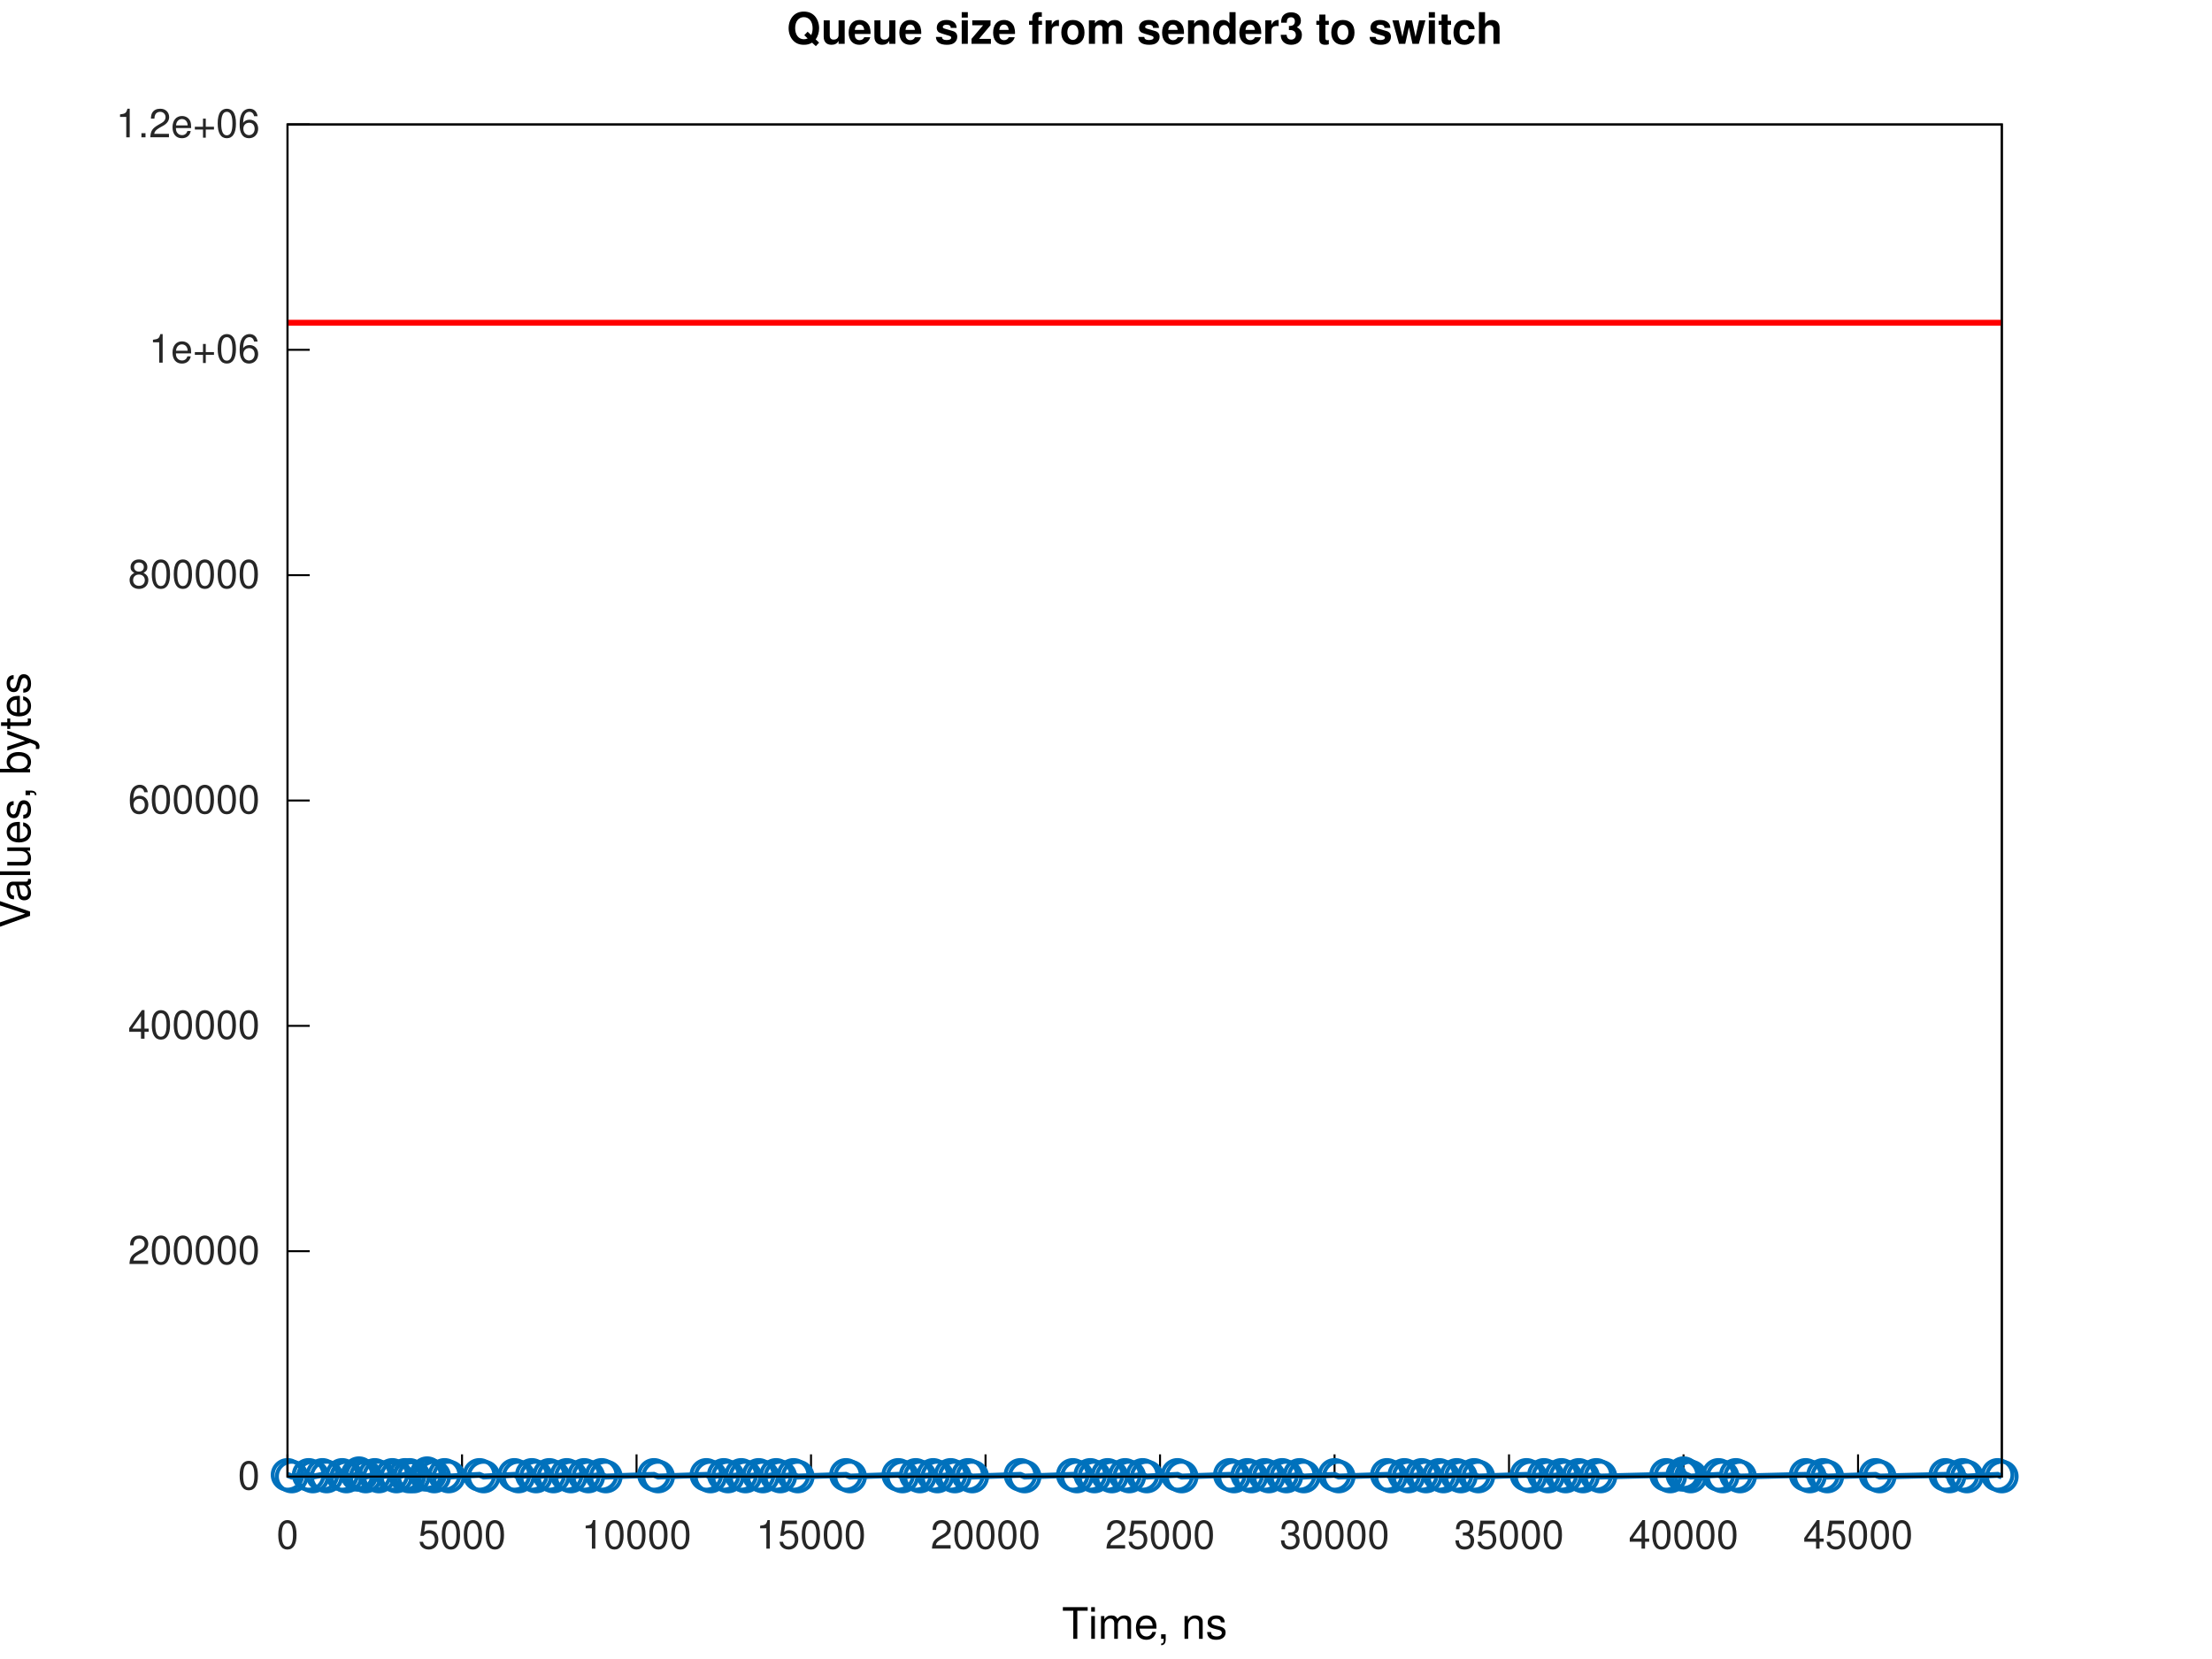
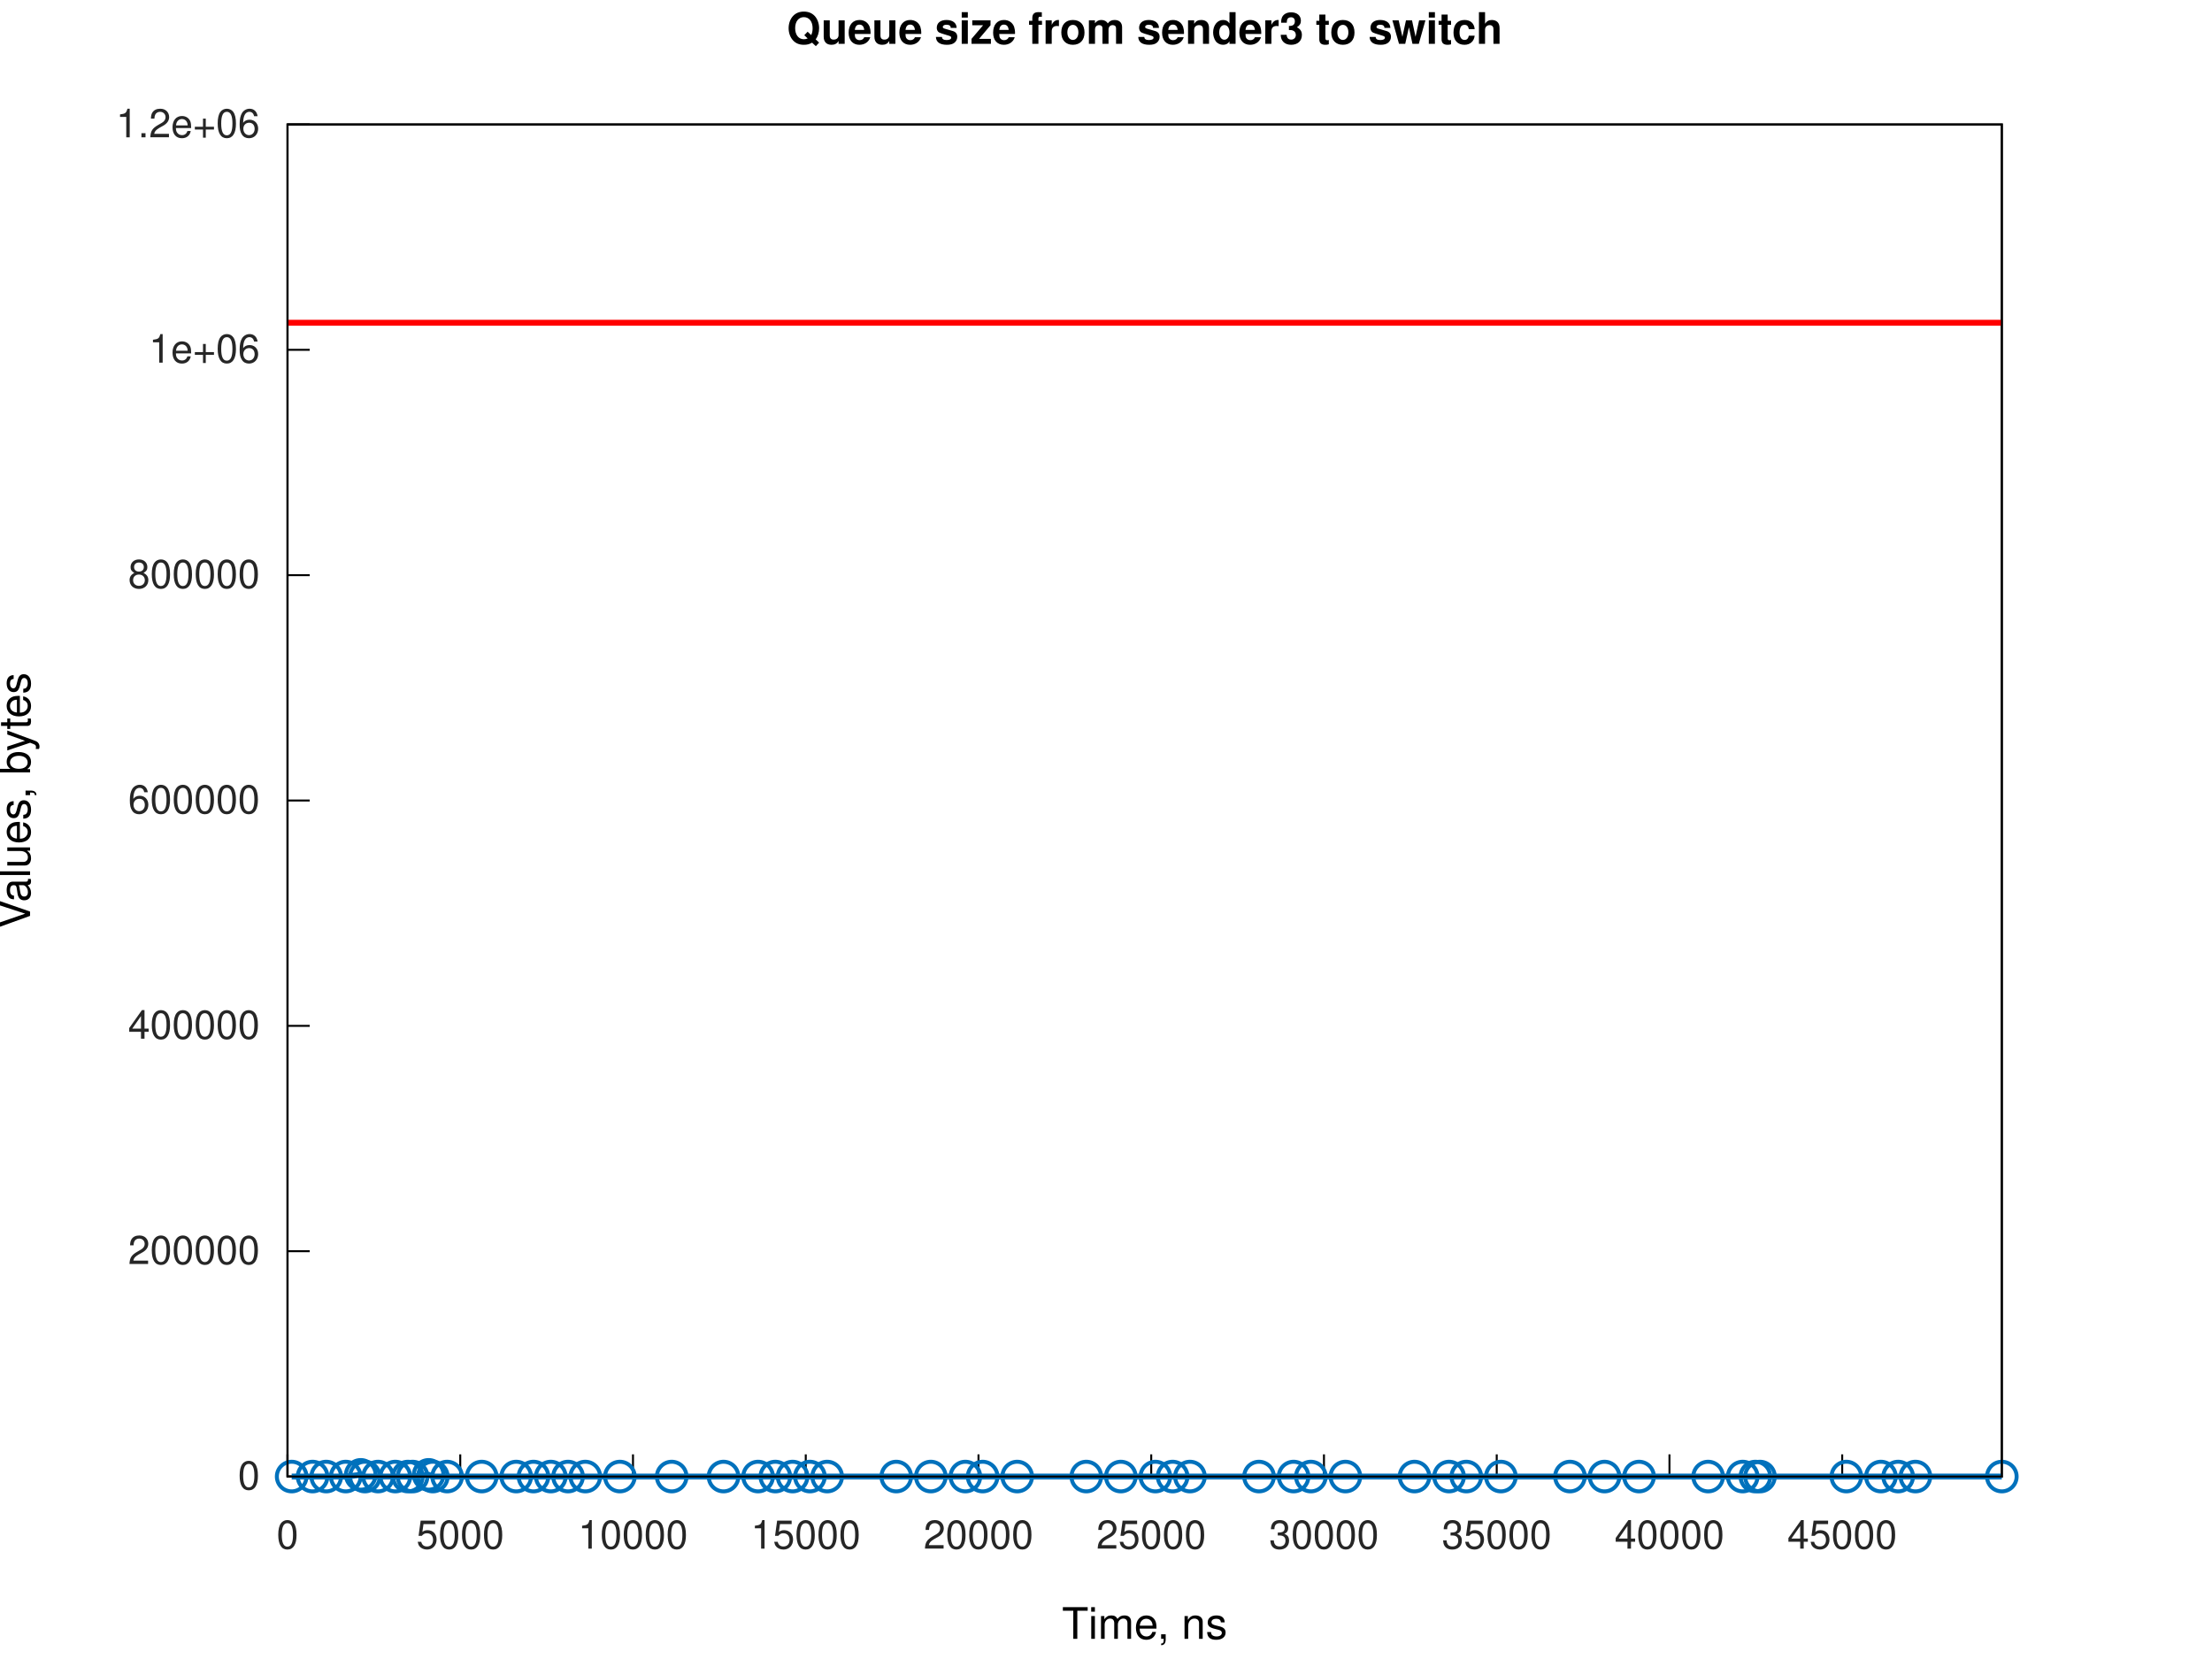
<svg xmlns="http://www.w3.org/2000/svg" xmlns:xlink="http://www.w3.org/1999/xlink" width="560" height="420" viewBox="0 0 560 420">
  <g id="gnuplot_canvas">
    <rect x="0" y="0" width="560" height="420" fill="none" />
    <defs>
      <circle id="gpDot" r="0.5" stroke-width="0.5" stroke="currentColor" />
      <path id="gpPt0" stroke-width="0.267" stroke="currentColor" d="M-1,0 h2 M0,-1 v2" />
      <path id="gpPt1" stroke-width="0.267" stroke="currentColor" d="M-1,-1 L1,1 M1,-1 L-1,1" />
      <path id="gpPt2" stroke-width="0.267" stroke="currentColor" d="M-1,0 L1,0 M0,-1 L0,1 M-1,-1 L1,1 M-1,1 L1,-1" />
      <rect id="gpPt3" stroke-width="0.267" stroke="currentColor" x="-1" y="-1" width="2" height="2" />
      <rect id="gpPt4" stroke-width="0.267" stroke="currentColor" fill="currentColor" x="-1" y="-1" width="2" height="2" />
      <circle id="gpPt5" stroke-width="0.267" stroke="currentColor" cx="0" cy="0" r="1" />
      <use xlink:href="#gpPt5" id="gpPt6" fill="currentColor" stroke="none" />
      <path id="gpPt7" stroke-width="0.267" stroke="currentColor" d="M0,-1.33 L-1.33,0.67 L1.33,0.67 z" />
      <use xlink:href="#gpPt7" id="gpPt8" fill="currentColor" stroke="none" />
      <use xlink:href="#gpPt7" id="gpPt9" stroke="currentColor" transform="rotate(180)" />
      <use xlink:href="#gpPt9" id="gpPt10" fill="currentColor" stroke="none" />
      <use xlink:href="#gpPt3" id="gpPt11" stroke="currentColor" transform="rotate(45)" />
      <use xlink:href="#gpPt11" id="gpPt12" fill="currentColor" stroke="none" />
      <path id="gpPt13" stroke-width="0.267" stroke="currentColor" d="M0,1.330 L1.265,0.411 L0.782,-1.067 L-0.782,-1.076 L-1.265,0.411 z" />
      <use xlink:href="#gpPt13" id="gpPt14" fill="currentColor" stroke="none" />
      <filter id="textbox" filterUnits="objectBoundingBox" x="0" y="0" height="1" width="1">
        <feFlood flood-color="white" flood-opacity="1" result="bgnd" />
        <feComposite in="SourceGraphic" in2="bgnd" operator="atop" />
      </filter>
      <filter id="greybox" filterUnits="objectBoundingBox" x="0" y="0" height="1" width="1">
        <feFlood flood-color="lightgrey" flood-opacity="1" result="grey" />
        <feComposite in="SourceGraphic" in2="grey" operator="atop" />
      </filter>
    </defs>
    <g fill="none" color="white" stroke="currentColor" stroke-width="1.00" stroke-linecap="butt" stroke-linejoin="miter">
</g>
    <g fill="none" color="white" stroke="currentColor" stroke-width="0.50" stroke-linecap="butt" stroke-linejoin="miter">
</g>
    <g fill="none" color="black" stroke="currentColor" stroke-width="0.50" stroke-linecap="butt" stroke-linejoin="miter">
      <path stroke="rgb(  0,   0,   0)" d="M72.79,373.81 L78.41,373.81  " />
      <g transform="translate(65.79,377.06)" stroke="none" fill="rgb(38,38,38)" font-family="Helvetica" font-size="10.00" text-anchor="end">
        <text>
          <tspan font-family="Helvetica">0</tspan>
        </text>
      </g>
    </g>
    <g fill="none" color="black" stroke="currentColor" stroke-width="0.50" stroke-linecap="butt" stroke-linejoin="miter">
      <path stroke="rgb(  0,   0,   0)" d="M72.79,316.76 L78.41,316.76  " />
      <g transform="translate(65.79,320.01)" stroke="none" fill="rgb(38,38,38)" font-family="Helvetica" font-size="10.00" text-anchor="end">
        <text>
          <tspan font-family="Helvetica">200000</tspan>
        </text>
      </g>
    </g>
    <g fill="none" color="black" stroke="currentColor" stroke-width="0.50" stroke-linecap="butt" stroke-linejoin="miter">
      <path stroke="rgb(  0,   0,   0)" d="M72.79,259.71 L78.41,259.71  " />
      <g transform="translate(65.79,262.96)" stroke="none" fill="rgb(38,38,38)" font-family="Helvetica" font-size="10.00" text-anchor="end">
        <text>
          <tspan font-family="Helvetica">400000</tspan>
        </text>
      </g>
    </g>
    <g fill="none" color="black" stroke="currentColor" stroke-width="0.50" stroke-linecap="butt" stroke-linejoin="miter">
      <path stroke="rgb(  0,   0,   0)" d="M72.79,202.66 L78.41,202.66  " />
      <g transform="translate(65.79,205.91)" stroke="none" fill="rgb(38,38,38)" font-family="Helvetica" font-size="10.00" text-anchor="end">
        <text>
          <tspan font-family="Helvetica">600000</tspan>
        </text>
      </g>
    </g>
    <g fill="none" color="black" stroke="currentColor" stroke-width="0.50" stroke-linecap="butt" stroke-linejoin="miter">
      <path stroke="rgb(  0,   0,   0)" d="M72.79,145.61 L78.41,145.61  " />
      <g transform="translate(65.79,148.86)" stroke="none" fill="rgb(38,38,38)" font-family="Helvetica" font-size="10.00" text-anchor="end">
        <text>
          <tspan font-family="Helvetica">800000</tspan>
        </text>
      </g>
    </g>
    <g fill="none" color="black" stroke="currentColor" stroke-width="0.50" stroke-linecap="butt" stroke-linejoin="miter">
      <path stroke="rgb(  0,   0,   0)" d="M72.79,88.56 L78.41,88.56  " />
      <g transform="translate(65.79,91.81)" stroke="none" fill="rgb(38,38,38)" font-family="Helvetica" font-size="10.00" text-anchor="end">
        <text>
          <tspan font-family="Helvetica">1e+06</tspan>
        </text>
      </g>
    </g>
    <g fill="none" color="black" stroke="currentColor" stroke-width="0.50" stroke-linecap="butt" stroke-linejoin="miter">
      <path stroke="rgb(  0,   0,   0)" d="M72.79,31.51 L78.41,31.51  " />
      <g transform="translate(65.79,34.76)" stroke="none" fill="rgb(38,38,38)" font-family="Helvetica" font-size="10.00" text-anchor="end">
        <text>
          <tspan font-family="Helvetica">1.2e+06</tspan>
        </text>
      </g>
    </g>
    <g fill="none" color="black" stroke="currentColor" stroke-width="0.50" stroke-linecap="butt" stroke-linejoin="miter">
      <path stroke="rgb(  0,   0,   0)" d="M72.79,373.81 L72.79,368.19  " />
      <g transform="translate(72.79,392.06)" stroke="none" fill="rgb(38,38,38)" font-family="Helvetica" font-size="10.00" text-anchor="middle">
        <text>
          <tspan font-family="Helvetica">0</tspan>
        </text>
      </g>
    </g>
    <g fill="none" color="black" stroke="currentColor" stroke-width="0.50" stroke-linecap="butt" stroke-linejoin="miter">
-       <path stroke="rgb(  0,   0,   0)" d="M116.97,373.81 L116.97,368.19  " />
-       <g transform="translate(116.97,392.06)" stroke="none" fill="rgb(38,38,38)" font-family="Helvetica" font-size="10.00" text-anchor="middle">
+       <path stroke="rgb(  0,   0,   0)" d="M116.52,373.81 L116.52,368.19  " />
+       <g transform="translate(116.52,392.06)" stroke="none" fill="rgb(38,38,38)" font-family="Helvetica" font-size="10.00" text-anchor="middle">
        <text>
          <tspan font-family="Helvetica">5000</tspan>
        </text>
      </g>
    </g>
    <g fill="none" color="black" stroke="currentColor" stroke-width="0.50" stroke-linecap="butt" stroke-linejoin="miter">
-       <path stroke="rgb(  0,   0,   0)" d="M161.15,373.81 L161.15,368.19  " />
-       <g transform="translate(161.15,392.06)" stroke="none" fill="rgb(38,38,38)" font-family="Helvetica" font-size="10.00" text-anchor="middle">
+       <path stroke="rgb(  0,   0,   0)" d="M160.25,373.81 L160.25,368.19  " />
+       <g transform="translate(160.25,392.06)" stroke="none" fill="rgb(38,38,38)" font-family="Helvetica" font-size="10.00" text-anchor="middle">
        <text>
          <tspan font-family="Helvetica">10000</tspan>
        </text>
      </g>
    </g>
    <g fill="none" color="black" stroke="currentColor" stroke-width="0.50" stroke-linecap="butt" stroke-linejoin="miter">
-       <path stroke="rgb(  0,   0,   0)" d="M205.32,373.81 L205.32,368.19  " />
-       <g transform="translate(205.32,392.06)" stroke="none" fill="rgb(38,38,38)" font-family="Helvetica" font-size="10.00" text-anchor="middle">
+       <path stroke="rgb(  0,   0,   0)" d="M203.99,373.81 L203.99,368.19  " />
+       <g transform="translate(203.99,392.06)" stroke="none" fill="rgb(38,38,38)" font-family="Helvetica" font-size="10.00" text-anchor="middle">
        <text>
          <tspan font-family="Helvetica">15000</tspan>
        </text>
      </g>
    </g>
    <g fill="none" color="black" stroke="currentColor" stroke-width="0.50" stroke-linecap="butt" stroke-linejoin="miter">
-       <path stroke="rgb(  0,   0,   0)" d="M249.50,373.81 L249.50,368.19  " />
-       <g transform="translate(249.50,392.06)" stroke="none" fill="rgb(38,38,38)" font-family="Helvetica" font-size="10.00" text-anchor="middle">
+       <path stroke="rgb(  0,   0,   0)" d="M247.72,373.81 L247.72,368.19  " />
+       <g transform="translate(247.72,392.06)" stroke="none" fill="rgb(38,38,38)" font-family="Helvetica" font-size="10.00" text-anchor="middle">
        <text>
          <tspan font-family="Helvetica">20000</tspan>
        </text>
      </g>
    </g>
    <g fill="none" color="black" stroke="currentColor" stroke-width="0.50" stroke-linecap="butt" stroke-linejoin="miter">
-       <path stroke="rgb(  0,   0,   0)" d="M293.68,373.81 L293.68,368.19  " />
-       <g transform="translate(293.68,392.06)" stroke="none" fill="rgb(38,38,38)" font-family="Helvetica" font-size="10.00" text-anchor="middle">
+       <path stroke="rgb(  0,   0,   0)" d="M291.45,373.81 L291.45,368.19  " />
+       <g transform="translate(291.45,392.06)" stroke="none" fill="rgb(38,38,38)" font-family="Helvetica" font-size="10.00" text-anchor="middle">
        <text>
          <tspan font-family="Helvetica">25000</tspan>
        </text>
      </g>
    </g>
    <g fill="none" color="black" stroke="currentColor" stroke-width="0.50" stroke-linecap="butt" stroke-linejoin="miter">
-       <path stroke="rgb(  0,   0,   0)" d="M337.86,373.81 L337.86,368.19  " />
-       <g transform="translate(337.86,392.06)" stroke="none" fill="rgb(38,38,38)" font-family="Helvetica" font-size="10.00" text-anchor="middle">
+       <path stroke="rgb(  0,   0,   0)" d="M335.18,373.81 L335.18,368.19  " />
+       <g transform="translate(335.18,392.06)" stroke="none" fill="rgb(38,38,38)" font-family="Helvetica" font-size="10.00" text-anchor="middle">
        <text>
          <tspan font-family="Helvetica">30000</tspan>
        </text>
      </g>
    </g>
    <g fill="none" color="black" stroke="currentColor" stroke-width="0.50" stroke-linecap="butt" stroke-linejoin="miter">
-       <path stroke="rgb(  0,   0,   0)" d="M382.03,373.81 L382.03,368.19  " />
-       <g transform="translate(382.03,392.06)" stroke="none" fill="rgb(38,38,38)" font-family="Helvetica" font-size="10.00" text-anchor="middle">
+       <path stroke="rgb(  0,   0,   0)" d="M378.92,373.81 L378.92,368.19  " />
+       <g transform="translate(378.92,392.06)" stroke="none" fill="rgb(38,38,38)" font-family="Helvetica" font-size="10.00" text-anchor="middle">
        <text>
          <tspan font-family="Helvetica">35000</tspan>
        </text>
      </g>
    </g>
    <g fill="none" color="black" stroke="currentColor" stroke-width="0.50" stroke-linecap="butt" stroke-linejoin="miter">
-       <path stroke="rgb(  0,   0,   0)" d="M426.21,373.81 L426.21,368.19  " />
-       <g transform="translate(426.21,392.06)" stroke="none" fill="rgb(38,38,38)" font-family="Helvetica" font-size="10.00" text-anchor="middle">
+       <path stroke="rgb(  0,   0,   0)" d="M422.65,373.81 L422.65,368.19  " />
+       <g transform="translate(422.65,392.06)" stroke="none" fill="rgb(38,38,38)" font-family="Helvetica" font-size="10.00" text-anchor="middle">
        <text>
          <tspan font-family="Helvetica">40000</tspan>
        </text>
      </g>
    </g>
    <g fill="none" color="black" stroke="currentColor" stroke-width="0.50" stroke-linecap="butt" stroke-linejoin="miter">
-       <path stroke="rgb(  0,   0,   0)" d="M470.39,373.81 L470.39,368.19  " />
-       <g transform="translate(470.39,392.06)" stroke="none" fill="rgb(38,38,38)" font-family="Helvetica" font-size="10.00" text-anchor="middle">
+       <path stroke="rgb(  0,   0,   0)" d="M466.38,373.81 L466.38,368.19  " />
+       <g transform="translate(466.38,392.06)" stroke="none" fill="rgb(38,38,38)" font-family="Helvetica" font-size="10.00" text-anchor="middle">
        <text>
          <tspan font-family="Helvetica">45000</tspan>
        </text>
      </g>
    </g>
    <g fill="none" color="black" stroke="currentColor" stroke-width="0.50" stroke-linecap="butt" stroke-linejoin="miter">
</g>
    <g fill="none" color="black" stroke="currentColor" stroke-width="0.50" stroke-linecap="butt" stroke-linejoin="miter">
      <path stroke="rgb(  0,   0,   0)" d="M72.79,31.51 L72.79,373.81 L506.79,373.81 L506.79,31.51 L72.79,31.51 Z  " />
    </g>
    <g fill="none" color="black" stroke="currentColor" stroke-width="0.50" stroke-linecap="butt" stroke-linejoin="miter">
</g>
    <g id="gnuplot_plot_1a">
      <g fill="none" color="white" stroke="rgb(  0,   0,   0)" stroke-width="1.50" stroke-linecap="butt" stroke-linejoin="miter">
</g>
      <g fill="none" color="black" stroke="currentColor" stroke-width="1.50" stroke-linecap="butt" stroke-linejoin="miter">
-         <path stroke="rgb(  0, 113, 188)" d="M72.79,373.38 L73.85,373.81 L78.14,373.38 L79.20,373.81 L81.63,373.38 L82.69,373.81 L86.62,373.38 L87.68,373.81   L90.46,373.38 L90.87,372.95 L91.52,373.38 L92.58,373.81 L94.88,373.38 L95.94,373.81 L99.30,373.38 L100.36,373.81   L102.52,373.38 L103.58,373.81 L103.71,373.38 L104.77,373.81 L107.82,373.38 L108.13,372.95 L108.88,373.38 L109.94,373.81   L112.55,373.38 L113.61,373.81 L121.39,373.38 L122.45,373.81 L130.22,373.38 L131.28,373.81 L134.64,373.38 L135.70,373.81   L139.06,373.38 L140.12,373.81 L143.47,373.38 L144.53,373.81 L147.89,373.38 L148.95,373.81 L152.31,373.38 L153.37,373.81   L165.56,373.38 L166.62,373.81 L178.82,373.38 L179.88,373.81 L183.23,373.38 L184.29,373.81 L187.65,373.38 L188.71,373.81   L192.07,373.38 L193.13,373.81 L196.49,373.38 L197.55,373.81 L200.90,373.38 L201.97,373.81 L214.16,373.38 L215.22,373.81   L227.41,373.38 L228.47,373.81 L231.83,373.38 L232.89,373.81 L236.25,373.38 L237.31,373.81 L240.66,373.38 L241.72,373.81   L245.08,373.38 L246.14,373.81 L258.34,373.38 L259.40,373.81 L271.59,373.38 L272.65,373.81 L276.01,373.38 L277.07,373.81   L280.42,373.38 L281.48,373.81 L284.84,373.38 L285.90,373.81 L289.26,373.38 L290.32,373.81 L298.10,373.38 L299.16,373.81   L311.35,373.38 L312.41,373.81 L315.77,373.38 L316.83,373.81 L320.18,373.38 L321.24,373.81 L324.60,373.38 L325.66,373.81   L329.02,373.38 L330.08,373.81 L337.86,373.38 L338.92,373.81 L351.11,373.38 L352.17,373.81 L355.53,373.38 L356.59,373.81   L359.94,373.38 L361.00,373.81 L364.36,373.38 L365.42,373.81 L368.78,373.38 L369.84,373.81 L373.20,373.38 L374.26,373.81   L386.45,373.38 L387.51,373.81 L390.87,373.38 L391.93,373.81 L395.29,373.38 L396.35,373.81 L399.70,373.38 L400.76,373.81   L404.12,373.38 L405.18,373.81 L421.79,373.38 L422.85,373.81 L425.92,373.38 L426.21,372.95 L426.98,373.38 L428.04,373.81   L435.05,373.38 L436.11,373.81 L439.46,373.38 L440.52,373.81 L457.13,373.38 L458.19,373.81 L461.55,373.38 L462.61,373.81   L474.81,373.38 L475.87,373.81 L492.48,373.38 L493.54,373.81 L496.89,373.38 L497.95,373.81 L505.73,373.38 L506.79,373.81    " />
-         <use xlink:href="#gpPt5" transform="translate(72.79,373.38) scale(3.75)" color="rgb(  0, 113, 188)" />
-         <use xlink:href="#gpPt5" transform="translate(73.85,373.81) scale(3.75)" color="rgb(  0, 113, 188)" />
-         <use xlink:href="#gpPt5" transform="translate(78.14,373.38) scale(3.75)" color="rgb(  0, 113, 188)" />
-         <use xlink:href="#gpPt5" transform="translate(79.20,373.81) scale(3.75)" color="rgb(  0, 113, 188)" />
-         <use xlink:href="#gpPt5" transform="translate(81.63,373.38) scale(3.75)" color="rgb(  0, 113, 188)" />
-         <use xlink:href="#gpPt5" transform="translate(82.69,373.81) scale(3.75)" color="rgb(  0, 113, 188)" />
-         <use xlink:href="#gpPt5" transform="translate(86.62,373.38) scale(3.75)" color="rgb(  0, 113, 188)" />
-         <use xlink:href="#gpPt5" transform="translate(87.68,373.81) scale(3.75)" color="rgb(  0, 113, 188)" />
-         <use xlink:href="#gpPt5" transform="translate(90.46,373.38) scale(3.75)" color="rgb(  0, 113, 188)" />
-         <use xlink:href="#gpPt5" transform="translate(90.87,372.95) scale(3.75)" color="rgb(  0, 113, 188)" />
-         <use xlink:href="#gpPt5" transform="translate(91.52,373.38) scale(3.75)" color="rgb(  0, 113, 188)" />
-         <use xlink:href="#gpPt5" transform="translate(92.58,373.81) scale(3.75)" color="rgb(  0, 113, 188)" />
-         <use xlink:href="#gpPt5" transform="translate(94.88,373.38) scale(3.75)" color="rgb(  0, 113, 188)" />
-         <use xlink:href="#gpPt5" transform="translate(95.94,373.81) scale(3.75)" color="rgb(  0, 113, 188)" />
-         <use xlink:href="#gpPt5" transform="translate(99.30,373.38) scale(3.75)" color="rgb(  0, 113, 188)" />
-         <use xlink:href="#gpPt5" transform="translate(100.36,373.81) scale(3.75)" color="rgb(  0, 113, 188)" />
-         <use xlink:href="#gpPt5" transform="translate(102.52,373.38) scale(3.75)" color="rgb(  0, 113, 188)" />
-         <use xlink:href="#gpPt5" transform="translate(103.58,373.81) scale(3.75)" color="rgb(  0, 113, 188)" />
-         <use xlink:href="#gpPt5" transform="translate(103.71,373.38) scale(3.75)" color="rgb(  0, 113, 188)" />
-         <use xlink:href="#gpPt5" transform="translate(104.77,373.81) scale(3.75)" color="rgb(  0, 113, 188)" />
-         <use xlink:href="#gpPt5" transform="translate(107.82,373.38) scale(3.75)" color="rgb(  0, 113, 188)" />
-         <use xlink:href="#gpPt5" transform="translate(108.13,372.95) scale(3.75)" color="rgb(  0, 113, 188)" />
-         <use xlink:href="#gpPt5" transform="translate(108.88,373.38) scale(3.75)" color="rgb(  0, 113, 188)" />
-         <use xlink:href="#gpPt5" transform="translate(109.94,373.81) scale(3.75)" color="rgb(  0, 113, 188)" />
-         <use xlink:href="#gpPt5" transform="translate(112.55,373.38) scale(3.75)" color="rgb(  0, 113, 188)" />
-         <use xlink:href="#gpPt5" transform="translate(113.61,373.81) scale(3.75)" color="rgb(  0, 113, 188)" />
-         <use xlink:href="#gpPt5" transform="translate(121.39,373.38) scale(3.75)" color="rgb(  0, 113, 188)" />
-         <use xlink:href="#gpPt5" transform="translate(122.45,373.81) scale(3.75)" color="rgb(  0, 113, 188)" />
-         <use xlink:href="#gpPt5" transform="translate(130.22,373.38) scale(3.75)" color="rgb(  0, 113, 188)" />
-         <use xlink:href="#gpPt5" transform="translate(131.28,373.81) scale(3.75)" color="rgb(  0, 113, 188)" />
-         <use xlink:href="#gpPt5" transform="translate(134.64,373.38) scale(3.75)" color="rgb(  0, 113, 188)" />
-         <use xlink:href="#gpPt5" transform="translate(135.70,373.81) scale(3.75)" color="rgb(  0, 113, 188)" />
-         <use xlink:href="#gpPt5" transform="translate(139.06,373.38) scale(3.75)" color="rgb(  0, 113, 188)" />
-         <use xlink:href="#gpPt5" transform="translate(140.12,373.81) scale(3.75)" color="rgb(  0, 113, 188)" />
-         <use xlink:href="#gpPt5" transform="translate(143.47,373.38) scale(3.75)" color="rgb(  0, 113, 188)" />
-         <use xlink:href="#gpPt5" transform="translate(144.53,373.81) scale(3.75)" color="rgb(  0, 113, 188)" />
-         <use xlink:href="#gpPt5" transform="translate(147.89,373.38) scale(3.75)" color="rgb(  0, 113, 188)" />
-         <use xlink:href="#gpPt5" transform="translate(148.95,373.81) scale(3.75)" color="rgb(  0, 113, 188)" />
-         <use xlink:href="#gpPt5" transform="translate(152.31,373.38) scale(3.75)" color="rgb(  0, 113, 188)" />
-         <use xlink:href="#gpPt5" transform="translate(153.37,373.81) scale(3.75)" color="rgb(  0, 113, 188)" />
-         <use xlink:href="#gpPt5" transform="translate(165.56,373.38) scale(3.75)" color="rgb(  0, 113, 188)" />
-         <use xlink:href="#gpPt5" transform="translate(166.62,373.81) scale(3.75)" color="rgb(  0, 113, 188)" />
-         <use xlink:href="#gpPt5" transform="translate(178.82,373.38) scale(3.75)" color="rgb(  0, 113, 188)" />
-         <use xlink:href="#gpPt5" transform="translate(179.88,373.81) scale(3.75)" color="rgb(  0, 113, 188)" />
-         <use xlink:href="#gpPt5" transform="translate(183.23,373.38) scale(3.75)" color="rgb(  0, 113, 188)" />
-         <use xlink:href="#gpPt5" transform="translate(184.29,373.81) scale(3.75)" color="rgb(  0, 113, 188)" />
-         <use xlink:href="#gpPt5" transform="translate(187.65,373.38) scale(3.75)" color="rgb(  0, 113, 188)" />
-         <use xlink:href="#gpPt5" transform="translate(188.71,373.81) scale(3.75)" color="rgb(  0, 113, 188)" />
-         <use xlink:href="#gpPt5" transform="translate(192.07,373.38) scale(3.75)" color="rgb(  0, 113, 188)" />
-         <use xlink:href="#gpPt5" transform="translate(193.13,373.81) scale(3.75)" color="rgb(  0, 113, 188)" />
-         <use xlink:href="#gpPt5" transform="translate(196.49,373.38) scale(3.75)" color="rgb(  0, 113, 188)" />
-         <use xlink:href="#gpPt5" transform="translate(197.55,373.81) scale(3.75)" color="rgb(  0, 113, 188)" />
-         <use xlink:href="#gpPt5" transform="translate(200.90,373.38) scale(3.75)" color="rgb(  0, 113, 188)" />
-         <use xlink:href="#gpPt5" transform="translate(201.97,373.81) scale(3.75)" color="rgb(  0, 113, 188)" />
-         <use xlink:href="#gpPt5" transform="translate(214.16,373.38) scale(3.75)" color="rgb(  0, 113, 188)" />
-         <use xlink:href="#gpPt5" transform="translate(215.22,373.81) scale(3.75)" color="rgb(  0, 113, 188)" />
-         <use xlink:href="#gpPt5" transform="translate(227.41,373.38) scale(3.75)" color="rgb(  0, 113, 188)" />
-         <use xlink:href="#gpPt5" transform="translate(228.47,373.81) scale(3.75)" color="rgb(  0, 113, 188)" />
-         <use xlink:href="#gpPt5" transform="translate(231.83,373.38) scale(3.75)" color="rgb(  0, 113, 188)" />
-         <use xlink:href="#gpPt5" transform="translate(232.89,373.81) scale(3.75)" color="rgb(  0, 113, 188)" />
-         <use xlink:href="#gpPt5" transform="translate(236.25,373.38) scale(3.75)" color="rgb(  0, 113, 188)" />
-         <use xlink:href="#gpPt5" transform="translate(237.31,373.81) scale(3.75)" color="rgb(  0, 113, 188)" />
-         <use xlink:href="#gpPt5" transform="translate(240.66,373.38) scale(3.75)" color="rgb(  0, 113, 188)" />
-         <use xlink:href="#gpPt5" transform="translate(241.72,373.81) scale(3.75)" color="rgb(  0, 113, 188)" />
-         <use xlink:href="#gpPt5" transform="translate(245.08,373.38) scale(3.75)" color="rgb(  0, 113, 188)" />
-         <use xlink:href="#gpPt5" transform="translate(246.14,373.81) scale(3.75)" color="rgb(  0, 113, 188)" />
-         <use xlink:href="#gpPt5" transform="translate(258.34,373.38) scale(3.75)" color="rgb(  0, 113, 188)" />
-         <use xlink:href="#gpPt5" transform="translate(259.40,373.81) scale(3.75)" color="rgb(  0, 113, 188)" />
-         <use xlink:href="#gpPt5" transform="translate(271.59,373.38) scale(3.75)" color="rgb(  0, 113, 188)" />
-         <use xlink:href="#gpPt5" transform="translate(272.65,373.81) scale(3.75)" color="rgb(  0, 113, 188)" />
-         <use xlink:href="#gpPt5" transform="translate(276.01,373.38) scale(3.75)" color="rgb(  0, 113, 188)" />
-         <use xlink:href="#gpPt5" transform="translate(277.07,373.81) scale(3.75)" color="rgb(  0, 113, 188)" />
-         <use xlink:href="#gpPt5" transform="translate(280.42,373.38) scale(3.75)" color="rgb(  0, 113, 188)" />
-         <use xlink:href="#gpPt5" transform="translate(281.48,373.81) scale(3.75)" color="rgb(  0, 113, 188)" />
-         <use xlink:href="#gpPt5" transform="translate(284.84,373.38) scale(3.75)" color="rgb(  0, 113, 188)" />
-         <use xlink:href="#gpPt5" transform="translate(285.90,373.81) scale(3.75)" color="rgb(  0, 113, 188)" />
-         <use xlink:href="#gpPt5" transform="translate(289.26,373.38) scale(3.75)" color="rgb(  0, 113, 188)" />
-         <use xlink:href="#gpPt5" transform="translate(290.32,373.81) scale(3.75)" color="rgb(  0, 113, 188)" />
-         <use xlink:href="#gpPt5" transform="translate(298.10,373.38) scale(3.75)" color="rgb(  0, 113, 188)" />
-         <use xlink:href="#gpPt5" transform="translate(299.16,373.81) scale(3.75)" color="rgb(  0, 113, 188)" />
-         <use xlink:href="#gpPt5" transform="translate(311.35,373.38) scale(3.75)" color="rgb(  0, 113, 188)" />
-         <use xlink:href="#gpPt5" transform="translate(312.41,373.81) scale(3.75)" color="rgb(  0, 113, 188)" />
-         <use xlink:href="#gpPt5" transform="translate(315.77,373.38) scale(3.75)" color="rgb(  0, 113, 188)" />
-         <use xlink:href="#gpPt5" transform="translate(316.83,373.81) scale(3.75)" color="rgb(  0, 113, 188)" />
-         <use xlink:href="#gpPt5" transform="translate(320.18,373.38) scale(3.75)" color="rgb(  0, 113, 188)" />
-         <use xlink:href="#gpPt5" transform="translate(321.24,373.81) scale(3.75)" color="rgb(  0, 113, 188)" />
-         <use xlink:href="#gpPt5" transform="translate(324.60,373.38) scale(3.75)" color="rgb(  0, 113, 188)" />
-         <use xlink:href="#gpPt5" transform="translate(325.66,373.81) scale(3.75)" color="rgb(  0, 113, 188)" />
-         <use xlink:href="#gpPt5" transform="translate(329.02,373.38) scale(3.75)" color="rgb(  0, 113, 188)" />
-         <use xlink:href="#gpPt5" transform="translate(330.08,373.81) scale(3.75)" color="rgb(  0, 113, 188)" />
-         <use xlink:href="#gpPt5" transform="translate(337.86,373.38) scale(3.75)" color="rgb(  0, 113, 188)" />
-         <use xlink:href="#gpPt5" transform="translate(338.92,373.81) scale(3.75)" color="rgb(  0, 113, 188)" />
-         <use xlink:href="#gpPt5" transform="translate(351.11,373.38) scale(3.75)" color="rgb(  0, 113, 188)" />
-         <use xlink:href="#gpPt5" transform="translate(352.17,373.81) scale(3.75)" color="rgb(  0, 113, 188)" />
-         <use xlink:href="#gpPt5" transform="translate(355.53,373.38) scale(3.75)" color="rgb(  0, 113, 188)" />
-         <use xlink:href="#gpPt5" transform="translate(356.59,373.81) scale(3.75)" color="rgb(  0, 113, 188)" />
-         <use xlink:href="#gpPt5" transform="translate(359.94,373.38) scale(3.75)" color="rgb(  0, 113, 188)" />
-         <use xlink:href="#gpPt5" transform="translate(361.00,373.81) scale(3.75)" color="rgb(  0, 113, 188)" />
-         <use xlink:href="#gpPt5" transform="translate(364.36,373.38) scale(3.75)" color="rgb(  0, 113, 188)" />
-         <use xlink:href="#gpPt5" transform="translate(365.42,373.81) scale(3.75)" color="rgb(  0, 113, 188)" />
-         <use xlink:href="#gpPt5" transform="translate(368.78,373.38) scale(3.75)" color="rgb(  0, 113, 188)" />
-         <use xlink:href="#gpPt5" transform="translate(369.84,373.81) scale(3.75)" color="rgb(  0, 113, 188)" />
-         <use xlink:href="#gpPt5" transform="translate(373.20,373.38) scale(3.75)" color="rgb(  0, 113, 188)" />
-         <use xlink:href="#gpPt5" transform="translate(374.26,373.81) scale(3.75)" color="rgb(  0, 113, 188)" />
-         <use xlink:href="#gpPt5" transform="translate(386.45,373.38) scale(3.75)" color="rgb(  0, 113, 188)" />
-         <use xlink:href="#gpPt5" transform="translate(387.51,373.81) scale(3.75)" color="rgb(  0, 113, 188)" />
-         <use xlink:href="#gpPt5" transform="translate(390.87,373.38) scale(3.75)" color="rgb(  0, 113, 188)" />
-         <use xlink:href="#gpPt5" transform="translate(391.93,373.81) scale(3.75)" color="rgb(  0, 113, 188)" />
-         <use xlink:href="#gpPt5" transform="translate(395.29,373.38) scale(3.75)" color="rgb(  0, 113, 188)" />
-         <use xlink:href="#gpPt5" transform="translate(396.35,373.81) scale(3.75)" color="rgb(  0, 113, 188)" />
-         <use xlink:href="#gpPt5" transform="translate(399.70,373.38) scale(3.75)" color="rgb(  0, 113, 188)" />
-         <use xlink:href="#gpPt5" transform="translate(400.76,373.81) scale(3.75)" color="rgb(  0, 113, 188)" />
-         <use xlink:href="#gpPt5" transform="translate(404.12,373.38) scale(3.75)" color="rgb(  0, 113, 188)" />
-         <use xlink:href="#gpPt5" transform="translate(405.18,373.81) scale(3.75)" color="rgb(  0, 113, 188)" />
-         <use xlink:href="#gpPt5" transform="translate(421.79,373.38) scale(3.75)" color="rgb(  0, 113, 188)" />
-         <use xlink:href="#gpPt5" transform="translate(422.85,373.81) scale(3.75)" color="rgb(  0, 113, 188)" />
-         <use xlink:href="#gpPt5" transform="translate(425.92,373.38) scale(3.75)" color="rgb(  0, 113, 188)" />
-         <use xlink:href="#gpPt5" transform="translate(426.21,372.95) scale(3.75)" color="rgb(  0, 113, 188)" />
-         <use xlink:href="#gpPt5" transform="translate(426.98,373.38) scale(3.75)" color="rgb(  0, 113, 188)" />
-         <use xlink:href="#gpPt5" transform="translate(428.04,373.81) scale(3.75)" color="rgb(  0, 113, 188)" />
-         <use xlink:href="#gpPt5" transform="translate(435.05,373.38) scale(3.75)" color="rgb(  0, 113, 188)" />
-         <use xlink:href="#gpPt5" transform="translate(436.11,373.81) scale(3.75)" color="rgb(  0, 113, 188)" />
-         <use xlink:href="#gpPt5" transform="translate(439.46,373.38) scale(3.75)" color="rgb(  0, 113, 188)" />
-         <use xlink:href="#gpPt5" transform="translate(440.52,373.81) scale(3.75)" color="rgb(  0, 113, 188)" />
-         <use xlink:href="#gpPt5" transform="translate(457.13,373.38) scale(3.75)" color="rgb(  0, 113, 188)" />
-         <use xlink:href="#gpPt5" transform="translate(458.19,373.81) scale(3.75)" color="rgb(  0, 113, 188)" />
-         <use xlink:href="#gpPt5" transform="translate(461.55,373.38) scale(3.75)" color="rgb(  0, 113, 188)" />
-         <use xlink:href="#gpPt5" transform="translate(462.61,373.81) scale(3.75)" color="rgb(  0, 113, 188)" />
-         <use xlink:href="#gpPt5" transform="translate(474.81,373.38) scale(3.75)" color="rgb(  0, 113, 188)" />
-         <use xlink:href="#gpPt5" transform="translate(475.87,373.81) scale(3.75)" color="rgb(  0, 113, 188)" />
-         <use xlink:href="#gpPt5" transform="translate(492.48,373.38) scale(3.75)" color="rgb(  0, 113, 188)" />
-         <use xlink:href="#gpPt5" transform="translate(493.54,373.81) scale(3.75)" color="rgb(  0, 113, 188)" />
-         <use xlink:href="#gpPt5" transform="translate(496.89,373.38) scale(3.75)" color="rgb(  0, 113, 188)" />
-         <use xlink:href="#gpPt5" transform="translate(497.95,373.81) scale(3.75)" color="rgb(  0, 113, 188)" />
-         <use xlink:href="#gpPt5" transform="translate(505.73,373.38) scale(3.75)" color="rgb(  0, 113, 188)" />
+         <path stroke="rgb(  0, 113, 188)" d="M73.84,373.81 L79.13,373.81 L82.59,373.81 L87.53,373.81 L91.33,373.38 L92.38,373.81 L95.71,373.81 L100.08,373.81   L103.27,373.81 L104.45,373.81 L108.52,373.38 L109.57,373.81 L113.20,373.81 L121.95,373.81 L130.69,373.81 L135.06,373.81   L139.44,373.81 L143.81,373.81 L148.18,373.81 L156.93,373.81 L170.05,373.81 L183.17,373.81 L191.92,373.81 L196.29,373.81   L200.66,373.81 L205.04,373.81 L209.41,373.81 L226.90,373.81 L235.65,373.81 L244.40,373.81 L248.77,373.81 L257.52,373.81   L275.01,373.81 L283.75,373.81 L292.50,373.81 L296.87,373.81 L301.25,373.81 L318.74,373.81 L327.49,373.81 L331.86,373.81   L340.61,373.81 L358.10,373.81 L366.85,373.81 L371.22,373.81 L379.97,373.81 L397.46,373.81 L406.21,373.81 L414.95,373.81   L432.44,373.81 L441.19,373.81 L444.40,373.81 L445.56,373.81 L467.43,373.81 L476.18,373.81 L480.55,373.81 L484.92,373.81   L506.79,373.81  " />
+         <use xlink:href="#gpPt5" transform="translate(73.84,373.81) scale(3.75)" color="rgb(  0, 113, 188)" />
+         <use xlink:href="#gpPt5" transform="translate(79.13,373.81) scale(3.75)" color="rgb(  0, 113, 188)" />
+         <use xlink:href="#gpPt5" transform="translate(82.59,373.81) scale(3.75)" color="rgb(  0, 113, 188)" />
+         <use xlink:href="#gpPt5" transform="translate(87.53,373.81) scale(3.75)" color="rgb(  0, 113, 188)" />
+         <use xlink:href="#gpPt5" transform="translate(91.33,373.38) scale(3.75)" color="rgb(  0, 113, 188)" />
+         <use xlink:href="#gpPt5" transform="translate(92.38,373.81) scale(3.75)" color="rgb(  0, 113, 188)" />
+         <use xlink:href="#gpPt5" transform="translate(95.71,373.81) scale(3.75)" color="rgb(  0, 113, 188)" />
+         <use xlink:href="#gpPt5" transform="translate(100.08,373.81) scale(3.75)" color="rgb(  0, 113, 188)" />
+         <use xlink:href="#gpPt5" transform="translate(103.27,373.81) scale(3.75)" color="rgb(  0, 113, 188)" />
+         <use xlink:href="#gpPt5" transform="translate(104.45,373.81) scale(3.75)" color="rgb(  0, 113, 188)" />
+         <use xlink:href="#gpPt5" transform="translate(108.52,373.38) scale(3.75)" color="rgb(  0, 113, 188)" />
+         <use xlink:href="#gpPt5" transform="translate(109.57,373.81) scale(3.75)" color="rgb(  0, 113, 188)" />
+         <use xlink:href="#gpPt5" transform="translate(113.20,373.81) scale(3.75)" color="rgb(  0, 113, 188)" />
+         <use xlink:href="#gpPt5" transform="translate(121.95,373.81) scale(3.75)" color="rgb(  0, 113, 188)" />
+         <use xlink:href="#gpPt5" transform="translate(130.69,373.81) scale(3.75)" color="rgb(  0, 113, 188)" />
+         <use xlink:href="#gpPt5" transform="translate(135.06,373.81) scale(3.75)" color="rgb(  0, 113, 188)" />
+         <use xlink:href="#gpPt5" transform="translate(139.44,373.81) scale(3.75)" color="rgb(  0, 113, 188)" />
+         <use xlink:href="#gpPt5" transform="translate(143.81,373.81) scale(3.75)" color="rgb(  0, 113, 188)" />
+         <use xlink:href="#gpPt5" transform="translate(148.18,373.81) scale(3.75)" color="rgb(  0, 113, 188)" />
+         <use xlink:href="#gpPt5" transform="translate(156.93,373.81) scale(3.75)" color="rgb(  0, 113, 188)" />
+         <use xlink:href="#gpPt5" transform="translate(170.05,373.81) scale(3.75)" color="rgb(  0, 113, 188)" />
+         <use xlink:href="#gpPt5" transform="translate(183.17,373.81) scale(3.75)" color="rgb(  0, 113, 188)" />
+         <use xlink:href="#gpPt5" transform="translate(191.92,373.81) scale(3.75)" color="rgb(  0, 113, 188)" />
+         <use xlink:href="#gpPt5" transform="translate(196.29,373.81) scale(3.75)" color="rgb(  0, 113, 188)" />
+         <use xlink:href="#gpPt5" transform="translate(200.66,373.81) scale(3.75)" color="rgb(  0, 113, 188)" />
+         <use xlink:href="#gpPt5" transform="translate(205.04,373.81) scale(3.75)" color="rgb(  0, 113, 188)" />
+         <use xlink:href="#gpPt5" transform="translate(209.41,373.81) scale(3.75)" color="rgb(  0, 113, 188)" />
+         <use xlink:href="#gpPt5" transform="translate(226.90,373.81) scale(3.75)" color="rgb(  0, 113, 188)" />
+         <use xlink:href="#gpPt5" transform="translate(235.65,373.81) scale(3.75)" color="rgb(  0, 113, 188)" />
+         <use xlink:href="#gpPt5" transform="translate(244.40,373.81) scale(3.75)" color="rgb(  0, 113, 188)" />
+         <use xlink:href="#gpPt5" transform="translate(248.77,373.81) scale(3.75)" color="rgb(  0, 113, 188)" />
+         <use xlink:href="#gpPt5" transform="translate(257.52,373.81) scale(3.75)" color="rgb(  0, 113, 188)" />
+         <use xlink:href="#gpPt5" transform="translate(275.01,373.81) scale(3.75)" color="rgb(  0, 113, 188)" />
+         <use xlink:href="#gpPt5" transform="translate(283.75,373.81) scale(3.75)" color="rgb(  0, 113, 188)" />
+         <use xlink:href="#gpPt5" transform="translate(292.50,373.81) scale(3.75)" color="rgb(  0, 113, 188)" />
+         <use xlink:href="#gpPt5" transform="translate(296.87,373.81) scale(3.75)" color="rgb(  0, 113, 188)" />
+         <use xlink:href="#gpPt5" transform="translate(301.25,373.81) scale(3.75)" color="rgb(  0, 113, 188)" />
+         <use xlink:href="#gpPt5" transform="translate(318.74,373.81) scale(3.75)" color="rgb(  0, 113, 188)" />
+         <use xlink:href="#gpPt5" transform="translate(327.49,373.81) scale(3.75)" color="rgb(  0, 113, 188)" />
+         <use xlink:href="#gpPt5" transform="translate(331.86,373.81) scale(3.75)" color="rgb(  0, 113, 188)" />
+         <use xlink:href="#gpPt5" transform="translate(340.61,373.81) scale(3.75)" color="rgb(  0, 113, 188)" />
+         <use xlink:href="#gpPt5" transform="translate(358.10,373.81) scale(3.75)" color="rgb(  0, 113, 188)" />
+         <use xlink:href="#gpPt5" transform="translate(366.85,373.81) scale(3.75)" color="rgb(  0, 113, 188)" />
+         <use xlink:href="#gpPt5" transform="translate(371.22,373.81) scale(3.75)" color="rgb(  0, 113, 188)" />
+         <use xlink:href="#gpPt5" transform="translate(379.97,373.81) scale(3.75)" color="rgb(  0, 113, 188)" />
+         <use xlink:href="#gpPt5" transform="translate(397.46,373.81) scale(3.75)" color="rgb(  0, 113, 188)" />
+         <use xlink:href="#gpPt5" transform="translate(406.21,373.81) scale(3.75)" color="rgb(  0, 113, 188)" />
+         <use xlink:href="#gpPt5" transform="translate(414.95,373.81) scale(3.75)" color="rgb(  0, 113, 188)" />
+         <use xlink:href="#gpPt5" transform="translate(432.44,373.81) scale(3.75)" color="rgb(  0, 113, 188)" />
+         <use xlink:href="#gpPt5" transform="translate(441.19,373.81) scale(3.75)" color="rgb(  0, 113, 188)" />
+         <use xlink:href="#gpPt5" transform="translate(444.40,373.81) scale(3.75)" color="rgb(  0, 113, 188)" />
+         <use xlink:href="#gpPt5" transform="translate(445.56,373.81) scale(3.75)" color="rgb(  0, 113, 188)" />
+         <use xlink:href="#gpPt5" transform="translate(467.43,373.81) scale(3.75)" color="rgb(  0, 113, 188)" />
+         <use xlink:href="#gpPt5" transform="translate(476.18,373.81) scale(3.75)" color="rgb(  0, 113, 188)" />
+         <use xlink:href="#gpPt5" transform="translate(480.55,373.81) scale(3.75)" color="rgb(  0, 113, 188)" />
+         <use xlink:href="#gpPt5" transform="translate(484.92,373.81) scale(3.75)" color="rgb(  0, 113, 188)" />
        <use xlink:href="#gpPt5" transform="translate(506.79,373.81) scale(3.75)" color="rgb(  0, 113, 188)" />
      </g>
    </g>
    <g id="gnuplot_plot_2a">
      <g fill="none" color="black" stroke="currentColor" stroke-width="1.50" stroke-linecap="butt" stroke-linejoin="miter">
        <path stroke="rgb(255,   0,   0)" d="M72.79,81.71 L506.79,81.71  " />
      </g>
    </g>
    <g fill="none" color="white" stroke="rgb(255,   0,   0)" stroke-width="2.00" stroke-linecap="butt" stroke-linejoin="miter">
</g>
    <g fill="none" color="black" stroke="currentColor" stroke-width="2.00" stroke-linecap="butt" stroke-linejoin="miter">
</g>
    <g fill="none" color="black" stroke="black" stroke-width="0.50" stroke-linecap="butt" stroke-linejoin="miter">
</g>
    <g fill="none" color="black" stroke="currentColor" stroke-width="0.50" stroke-linecap="butt" stroke-linejoin="miter">
      <path stroke="rgb(  0,   0,   0)" d="M72.79,31.51 L72.79,373.81 L506.79,373.81 L506.79,31.51 L72.79,31.51 Z  " />
      <g transform="translate(7.61,202.66) rotate(270.00)" stroke="none" fill="rgb(0,0,0)" font-family="Helvetica" font-size="11.00" text-anchor="middle">
        <text>
          <tspan font-family="Helvetica">Values, bytes</tspan>
        </text>
      </g>
    </g>
    <g fill="none" color="black" stroke="currentColor" stroke-width="0.50" stroke-linecap="butt" stroke-linejoin="miter">
      <g transform="translate(289.79,414.89)" stroke="none" fill="rgb(0,0,0)" font-family="Helvetica" font-size="11.00" text-anchor="middle">
        <text>
          <tspan font-family="Helvetica">Time, ns</tspan>
        </text>
      </g>
    </g>
    <g fill="none" color="black" stroke="currentColor" stroke-width="0.50" stroke-linecap="butt" stroke-linejoin="miter">
</g>
    <g fill="none" color="black" stroke="currentColor" stroke-width="0.50" stroke-linecap="butt" stroke-linejoin="miter">
      <g transform="translate(289.79,11.09)" stroke="none" fill="rgb(0,0,0)" font-family="Helvetica" font-size="11.00" text-anchor="middle">
        <text>
          <tspan font-family="Helvetica" font-weight="bold">Queue size from sender3 to switch</tspan>
        </text>
      </g>
    </g>
    <g fill="none" color="black" stroke="currentColor" stroke-width="0.50" stroke-linecap="butt" stroke-linejoin="miter">
</g>
  </g>
</svg>
